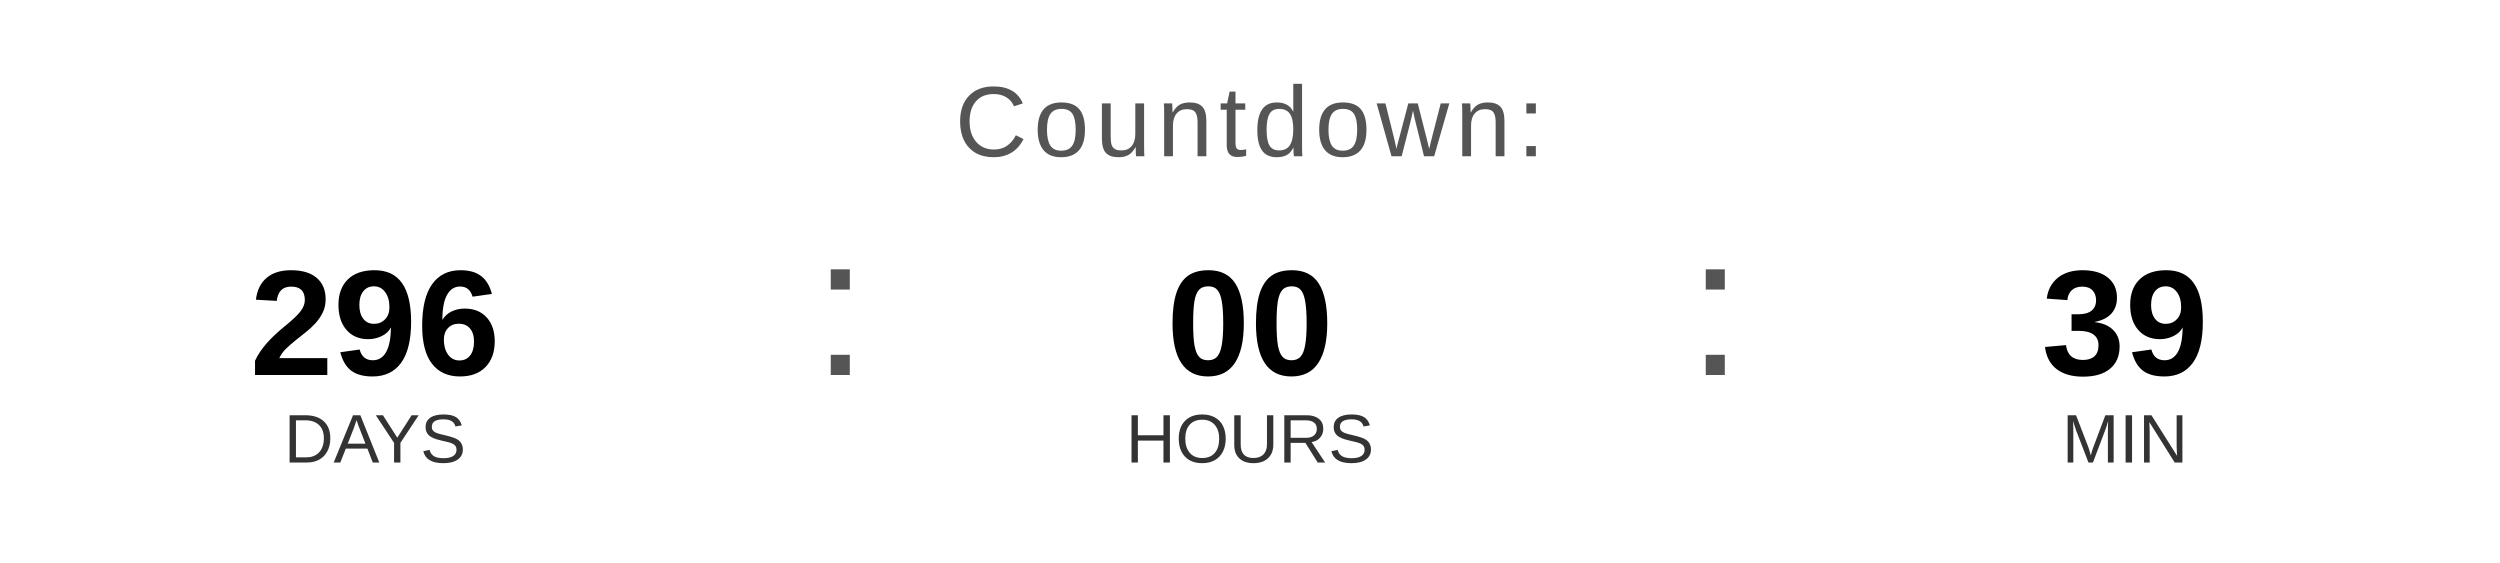
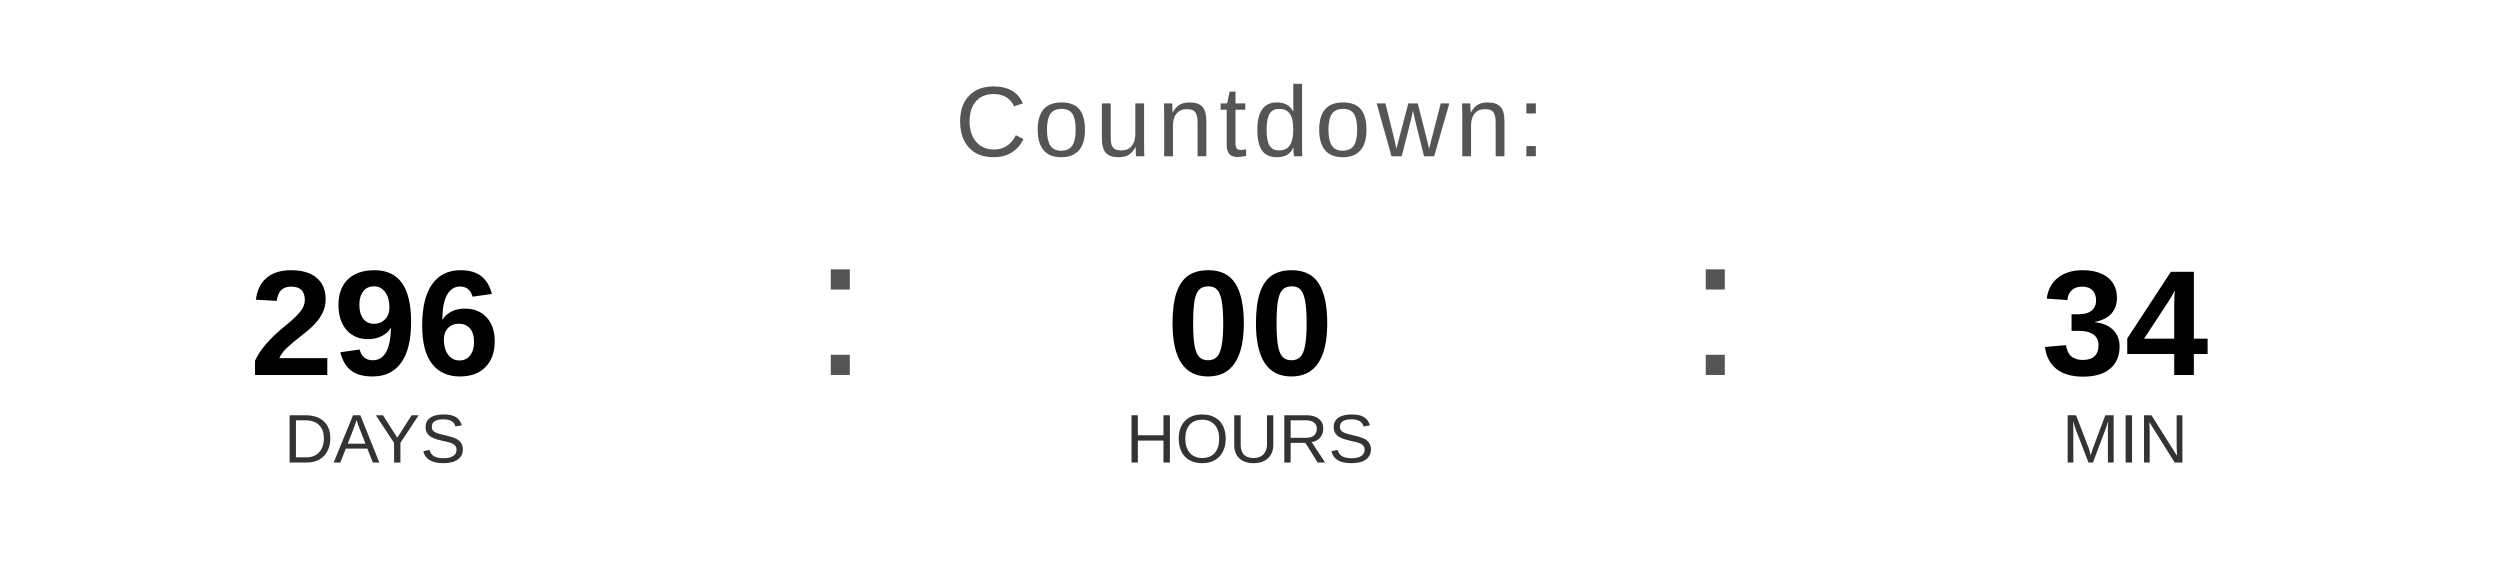
<svg xmlns="http://www.w3.org/2000/svg" width="400" height="90" viewBox="0 0 400 90">
  <text x="200" y="25" font-family="Arial, Helvetica, sans-serif" font-size="16" fill="#555555" text-anchor="middle" letter-spacing="1">
    Countdown:
  </text>
  <text x="60" y="60" font-family="Arial, Helvetica, sans-serif" font-size="24" font-weight="bold" fill="#000000" text-anchor="middle">296</text>
  <text x="60" y="74" font-family="Arial, Helvetica, sans-serif" font-size="11" fill="#333333" text-anchor="middle">DAYS</text>
  <text x="130" y="60" font-family="Arial, sans-serif" font-size="32" fill="#555555">:</text>
  <text x="200" y="60" font-family="Arial, Helvetica, sans-serif" font-size="24" font-weight="bold" fill="#000000" text-anchor="middle">00</text>
  <text x="200" y="74" font-family="Arial, Helvetica, sans-serif" font-size="11" fill="#333333" text-anchor="middle">HOURS</text>
  <text x="270" y="60" font-family="Arial, sans-serif" font-size="32" fill="#555555">:</text>
-   <text x="340" y="60" font-family="Arial, Helvetica, sans-serif" font-size="24" font-weight="bold" fill="#000000" text-anchor="middle">39</text>
+   <text x="340" y="60" font-family="Arial, Helvetica, sans-serif" font-size="24" font-weight="bold" fill="#000000" text-anchor="middle">34</text>
  <text x="340" y="74" font-family="Arial, Helvetica, sans-serif" font-size="11" fill="#333333" text-anchor="middle">MIN</text>
</svg>
